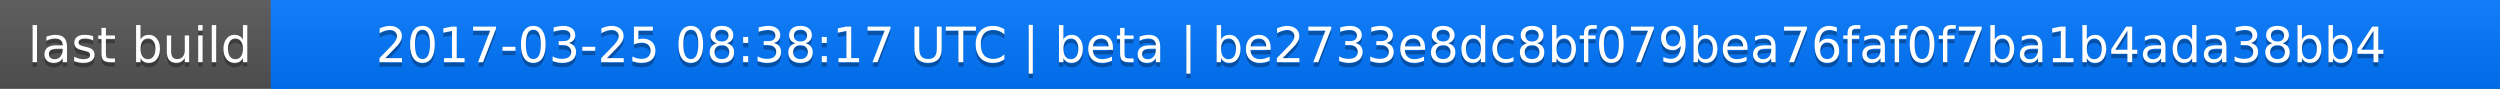
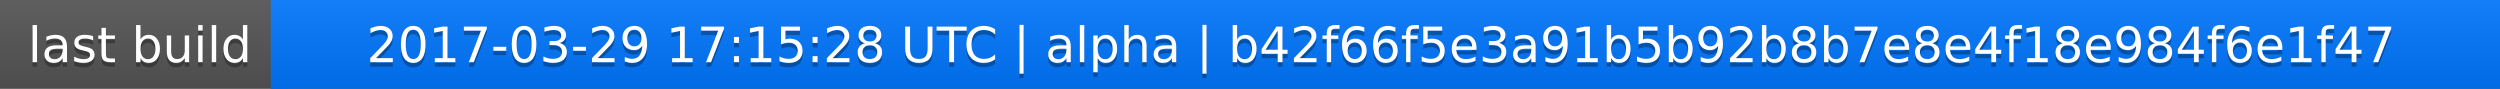
<svg xmlns="http://www.w3.org/2000/svg" width="563" height="20">
  <linearGradient id="a" x2="0" y2="100%">
    <stop offset="0" stop-color="#bbb" stop-opacity=".1" />
    <stop offset="1" stop-opacity=".1" />
  </linearGradient>
  <rect rx="0" width="563" height="20" fill="#555" />
  <rect rx="0" x="61" width="502" height="20" fill="#07f" />
  <path fill="#07f" d="M61 0h4v20h-4z" />
  <rect rx="0" width="563" height="20" fill="url(#a)" />
  <g fill="#fff" text-anchor="middle" font-family="DejaVu Sans,Verdana,Geneva,sans-serif" font-size="11">
    <text x="31.5" y="15" fill="#010101" fill-opacity=".3">last build</text>
    <text x="31.5" y="14">last build</text>
-     <text x="311" y="15" fill="#010101" fill-opacity=".3">2017-03-25 08:38:17 UTC | beta | be2733e8dc8bf079bea76faf0f7ba1b4ada38bb4</text>
-     <text x="311" y="14">2017-03-25 08:38:17 UTC | beta | be2733e8dc8bf079bea76faf0f7ba1b4ada38bb4</text>
+     <text x="311" y="15" fill="#010101" fill-opacity=".3">2017-03-29 17:15:28 UTC | alpha | b42f66f5e3a91b5b92b8b7e8e4f18e984f6e1f47</text>
+     <text x="311" y="14">2017-03-29 17:15:28 UTC | alpha | b42f66f5e3a91b5b92b8b7e8e4f18e984f6e1f47</text>
  </g>
</svg>
